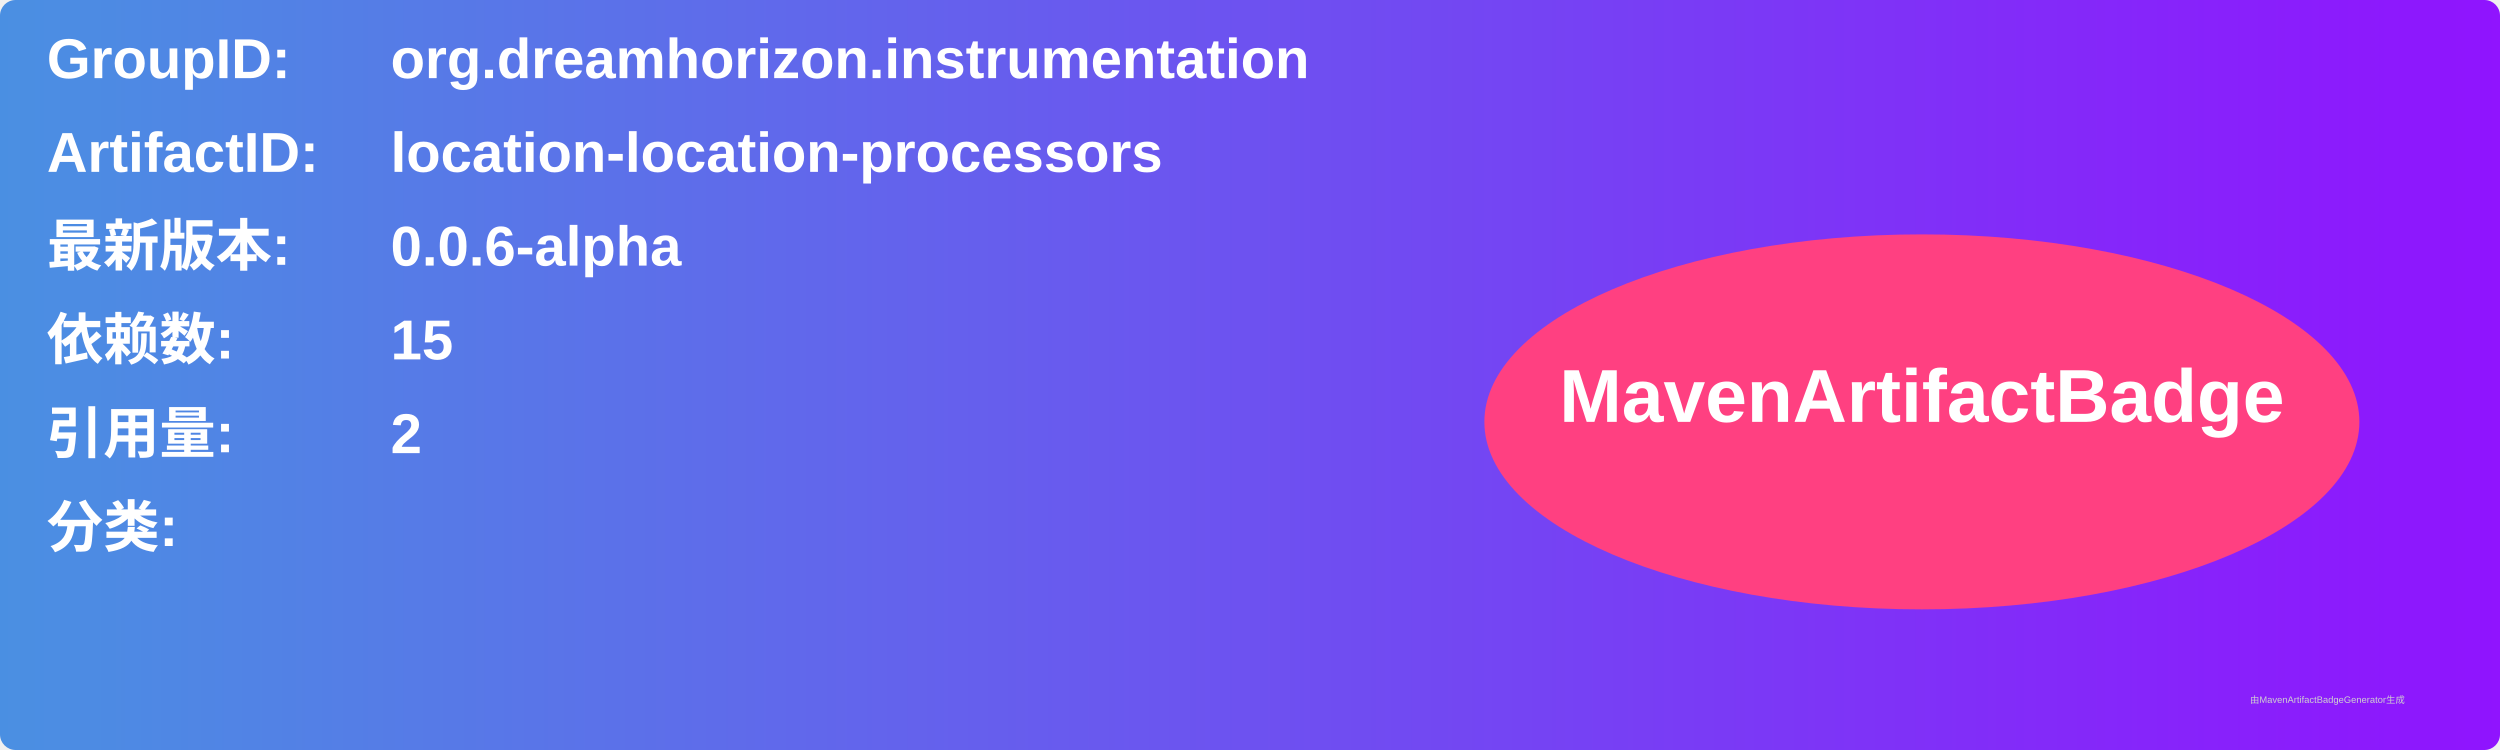
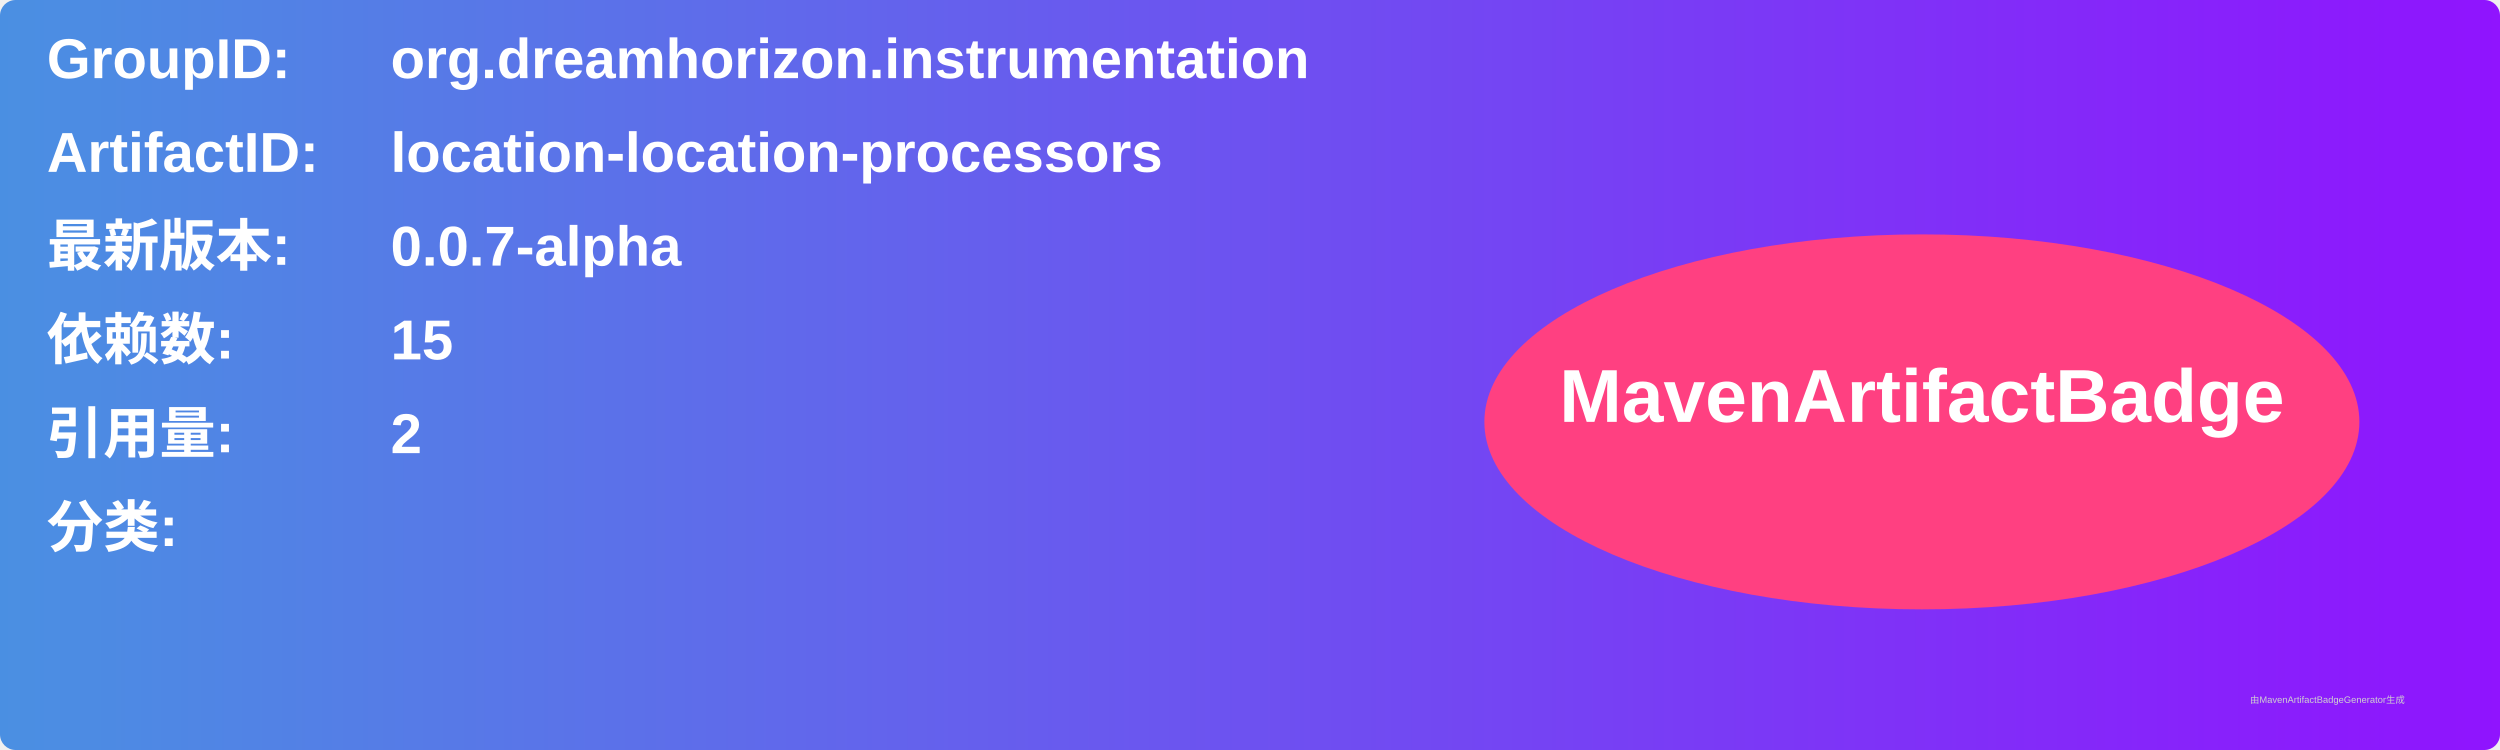
<svg xmlns="http://www.w3.org/2000/svg" width="800" height="240" viewBox="0 0 800 240">
  <linearGradient id="grad" x1="0%" y1="0%" x2="100%" y2="0%">
    <stop offset="0%" stop-color="#4a90e2" />
    <stop offset="100%" stop-color="#9013fe" />
  </linearGradient>
  <rect width="100%" height="100%" rx="5" ry="5" fill="url(#grad)" />
  <g transform="translate(15, 15)">
    <text x="0" y="10" font-family="Arial" font-size="18" fill="white" font-weight="bold" width="260">GroupID:</text>
    <text x="110" y="10" font-family="Arial" font-size="18" fill="white" font-weight="bold" width="460">org.dreamhorizon.instrumentation</text>
    <text x="0" y="40" font-family="Arial" font-size="18" fill="white" font-weight="bold" width="260">ArtifactID:</text>
    <text x="110" y="40" font-family="Arial" font-size="18" fill="white" font-weight="bold" width="460">location-location-processors</text>
    <text x="0" y="70" font-family="Arial" font-size="18" fill="white" font-weight="bold">最新版本:</text>
    <text x="110" y="70" font-family="Arial" font-size="18" fill="white" font-weight="bold">
-       <tspan font-weight="bold">0.0.6-alpha</tspan>
+       <tspan font-weight="bold">0.0.7-alpha</tspan>
    </text>
    <text x="0" y="100" font-family="Arial" font-size="18" fill="white" font-weight="bold">依赖数: </text>
    <text x="110" y="100" font-family="Arial" font-size="18" fill="white">
      <tspan font-weight="bold">15</tspan>
    </text>
    <text x="0" y="130" font-family="Arial" font-size="18" fill="white" font-weight="bold">引用量: </text>
    <text x="110" y="130" font-family="Arial" font-size="18" fill="white">
      <tspan font-weight="bold">2</tspan>
    </text>
    <text x="0" y="160" font-family="Arial" font-size="18" fill="white" font-weight="bold">分类:</text>
    <text x="10" y="190" font-family="Arial" font-size="10" fill="white">
      <tspan font-weight="bold" />
    </text>
    <ellipse cx="600" cy="120" rx="140" ry="60" fill="#ff4081" />
    <text x="600" y="120" text-anchor="middle" font-family="Arial" font-size="24" fill="white" font-weight="bold">MavenArtifactBadge</text>
  </g>
  <text x="720" y="225" font-family="Arial" font-size="3" fill="#d0d0d0">由MavenArtifactBadgeGenerator生成</text>
</svg>
